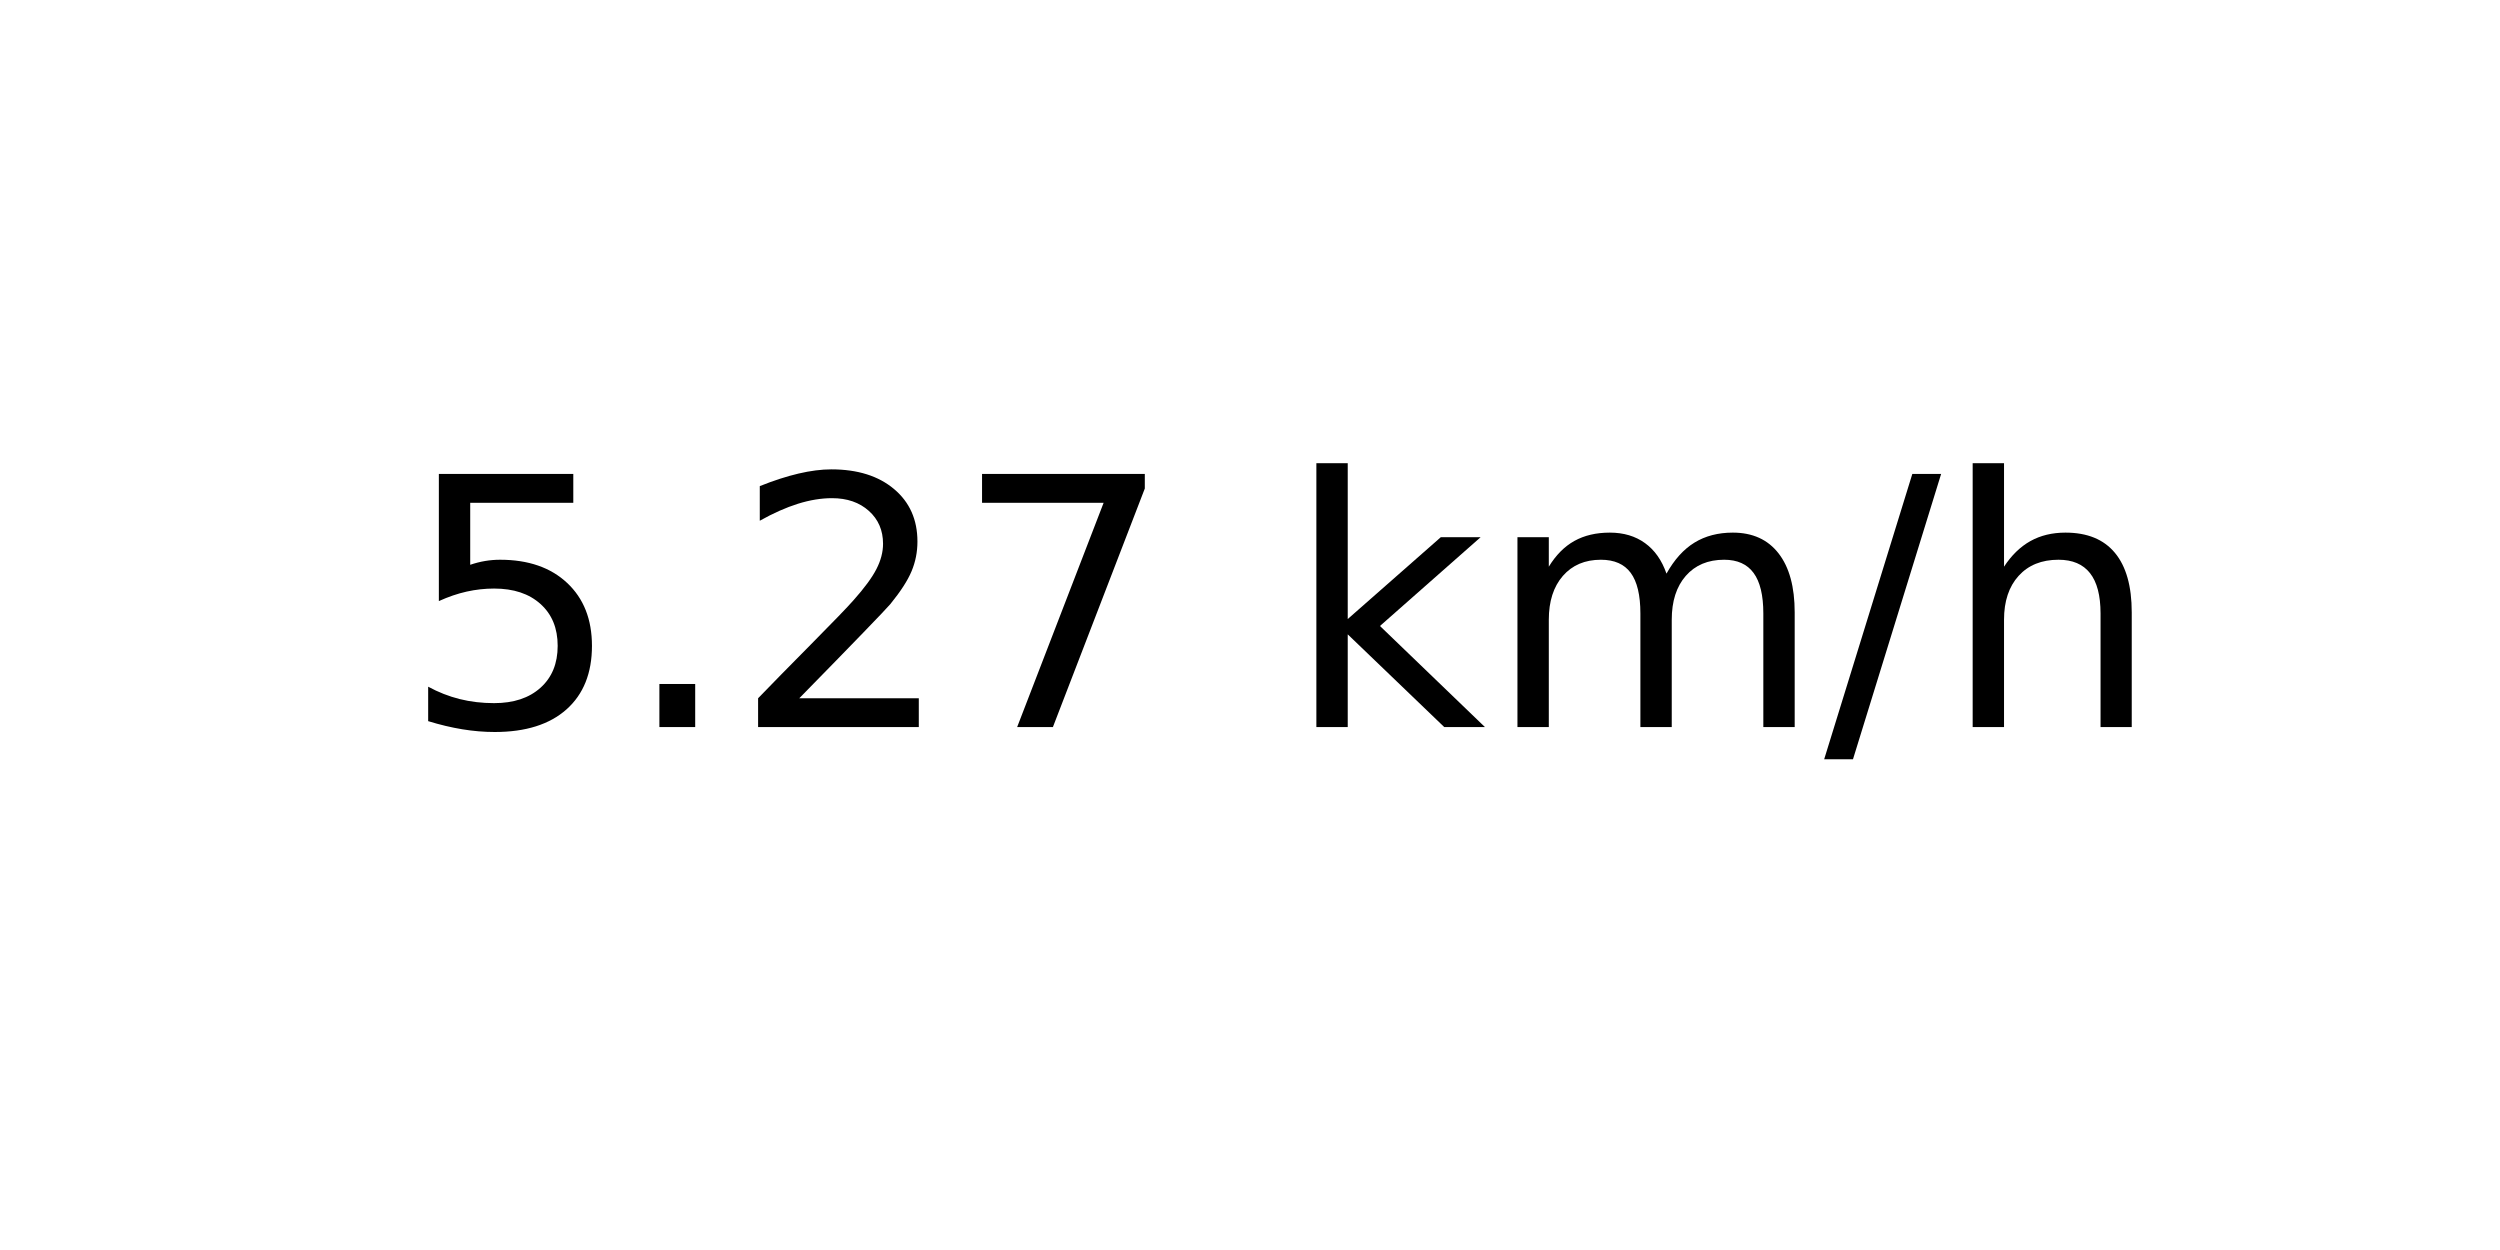
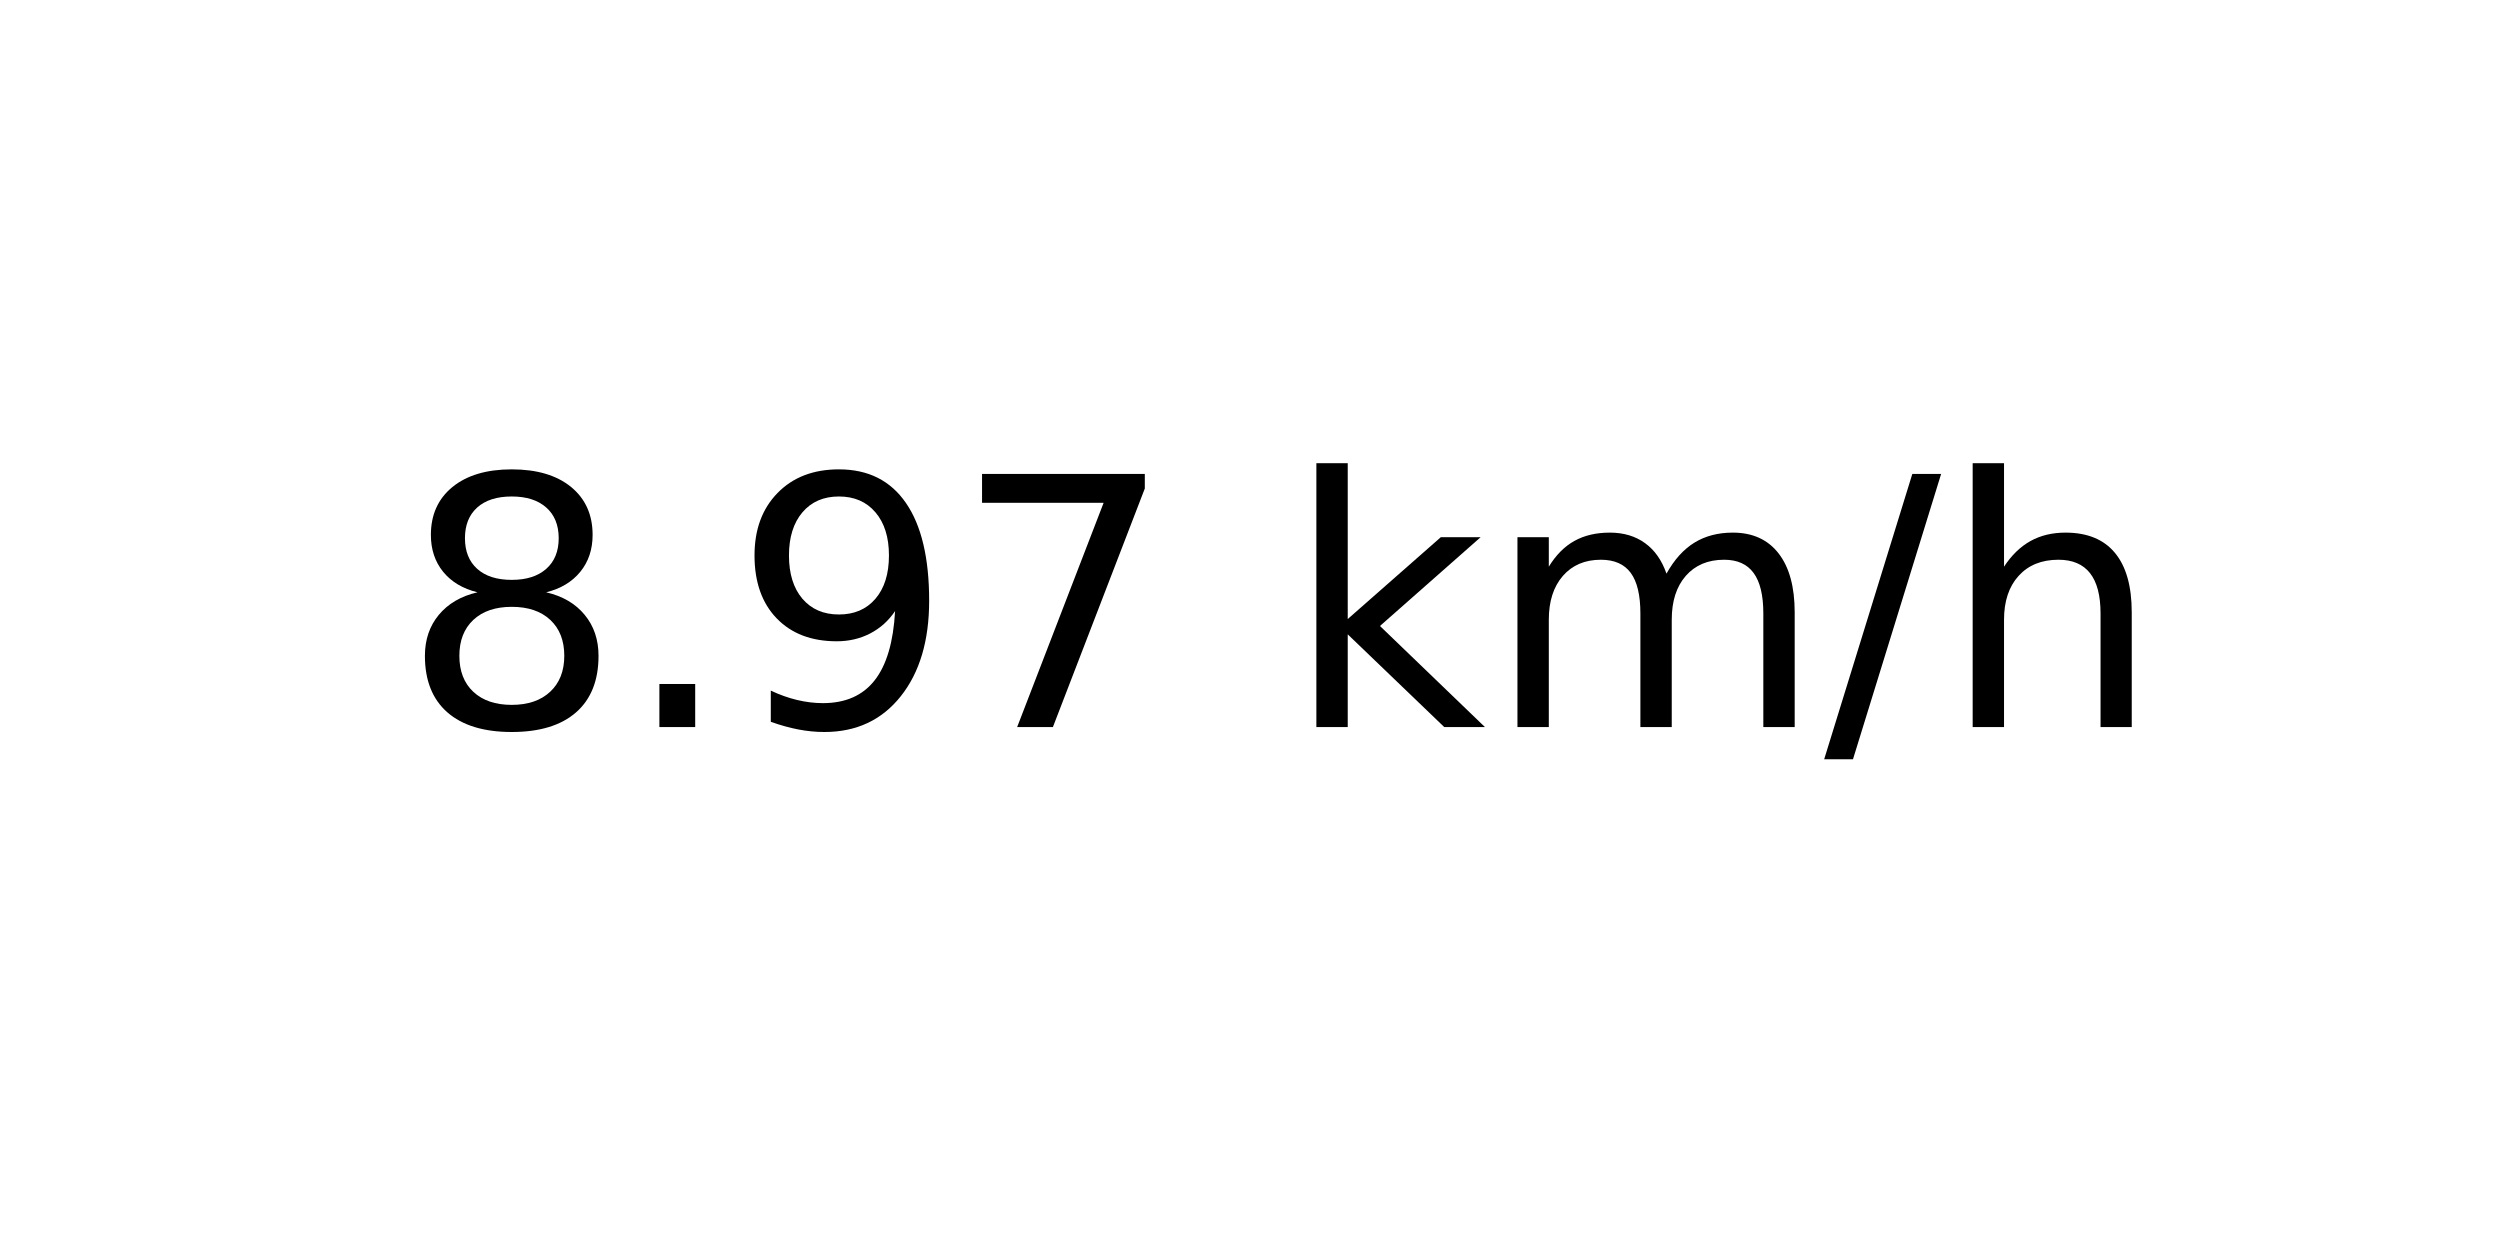
<svg xmlns="http://www.w3.org/2000/svg" xmlns:xlink="http://www.w3.org/1999/xlink" width="72pt" height="36pt" viewBox="0 0 72 36" version="1.1">
  <defs>
    <style type="text/css">*{stroke-linejoin: round; stroke-linecap: butt}</style>
  </defs>
  <g id="figure_1">
    <g id="axes_1">
      <g id="text_1">
        <g transform="translate(11.55937 20.93937) scale(0.1 -0.1)">
          <defs>
-             <path id="DejaVuSans-35" d="M 691 4666  L 3169 4666  L 3169 4134  L 1269 4134  L 1269 2991  Q 1406 3038 1543 3061  Q 1681 3084 1819 3084  Q 2600 3084 3056 2656  Q 3513 2228 3513 1497  Q 3513 744 3044 326  Q 2575 -91 1722 -91  Q 1428 -91 1123 -41  Q 819 9 494 109  L 494 744  Q 775 591 1075 516  Q 1375 441 1709 441  Q 2250 441 2565 725  Q 2881 1009 2881 1497  Q 2881 1984 2565 2268  Q 2250 2553 1709 2553  Q 1456 2553 1204 2497  Q 953 2441 691 2322  L 691 4666  z " transform="scale(0.015625)" />
+             <path id="DejaVuSans-38" d="M 2034 2216  Q 1584 2216 1326 1975  Q 1069 1734 1069 1313  Q 1069 891 1326 650  Q 1584 409 2034 409  Q 2484 409 2743 651  Q 3003 894 3003 1313  Q 3003 1734 2745 1975  Q 2488 2216 2034 2216  z M 1403 2484  Q 997 2584 770 2862  Q 544 3141 544 3541  Q 544 4100 942 4425  Q 1341 4750 2034 4750  Q 2731 4750 3128 4425  Q 3525 4100 3525 3541  Q 3525 3141 3298 2862  Q 3072 2584 2669 2484  Q 3125 2378 3379 2068  Q 3634 1759 3634 1313  Q 3634 634 3220 271  Q 2806 -91 2034 -91  Q 1263 -91 848 271  Q 434 634 434 1313  Q 434 1759 690 2068  Q 947 2378 1403 2484  z M 1172 3481  Q 1172 3119 1398 2916  Q 1625 2713 2034 2713  Q 2441 2713 2670 2916  Q 2900 3119 2900 3481  Q 2900 3844 2670 4047  Q 2441 4250 2034 4250  Q 1625 4250 1398 4047  Q 1172 3844 1172 3481  z " transform="scale(0.015625)" />
            <path id="DejaVuSans-2e" d="M 684 794  L 1344 794  L 1344 0  L 684 0  L 684 794  z " transform="scale(0.015625)" />
-             <path id="DejaVuSans-32" d="M 1228 531  L 3431 531  L 3431 0  L 469 0  L 469 531  Q 828 903 1448 1529  Q 2069 2156 2228 2338  Q 2531 2678 2651 2914  Q 2772 3150 2772 3378  Q 2772 3750 2511 3984  Q 2250 4219 1831 4219  Q 1534 4219 1204 4116  Q 875 4013 500 3803  L 500 4441  Q 881 4594 1212 4672  Q 1544 4750 1819 4750  Q 2544 4750 2975 4387  Q 3406 4025 3406 3419  Q 3406 3131 3298 2873  Q 3191 2616 2906 2266  Q 2828 2175 2409 1742  Q 1991 1309 1228 531  z " transform="scale(0.015625)" />
+             <path id="DejaVuSans-39" d="M 703 97  L 703 672  Q 941 559 1184 500  Q 1428 441 1663 441  Q 2288 441 2617 861  Q 2947 1281 2994 2138  Q 2813 1869 2534 1725  Q 2256 1581 1919 1581  Q 1219 1581 811 2004  Q 403 2428 403 3163  Q 403 3881 828 4315  Q 1253 4750 1959 4750  Q 2769 4750 3195 4129  Q 3622 3509 3622 2328  Q 3622 1225 3098 567  Q 2575 -91 1691 -91  Q 1453 -91 1209 -44  Q 966 3 703 97  z M 1959 2075  Q 2384 2075 2632 2365  Q 2881 2656 2881 3163  Q 2881 3666 2632 3958  Q 2384 4250 1959 4250  Q 1534 4250 1286 3958  Q 1038 3666 1038 3163  Q 1038 2656 1286 2365  Q 1534 2075 1959 2075  z " transform="scale(0.015625)" />
            <path id="DejaVuSans-37" d="M 525 4666  L 3525 4666  L 3525 4397  L 1831 0  L 1172 0  L 2766 4134  L 525 4134  L 525 4666  z " transform="scale(0.015625)" />
            <path id="DejaVuSans-20" transform="scale(0.015625)" />
            <path id="DejaVuSans-6b" d="M 581 4863  L 1159 4863  L 1159 1991  L 2875 3500  L 3609 3500  L 1753 1863  L 3688 0  L 2938 0  L 1159 1709  L 1159 0  L 581 0  L 581 4863  z " transform="scale(0.015625)" />
            <path id="DejaVuSans-6d" d="M 3328 2828  Q 3544 3216 3844 3400  Q 4144 3584 4550 3584  Q 5097 3584 5394 3201  Q 5691 2819 5691 2113  L 5691 0  L 5113 0  L 5113 2094  Q 5113 2597 4934 2840  Q 4756 3084 4391 3084  Q 3944 3084 3684 2787  Q 3425 2491 3425 1978  L 3425 0  L 2847 0  L 2847 2094  Q 2847 2600 2669 2842  Q 2491 3084 2119 3084  Q 1678 3084 1418 2786  Q 1159 2488 1159 1978  L 1159 0  L 581 0  L 581 3500  L 1159 3500  L 1159 2956  Q 1356 3278 1631 3431  Q 1906 3584 2284 3584  Q 2666 3584 2933 3390  Q 3200 3197 3328 2828  z " transform="scale(0.015625)" />
            <path id="DejaVuSans-2f" d="M 1625 4666  L 2156 4666  L 531 -594  L 0 -594  L 1625 4666  z " transform="scale(0.015625)" />
            <path id="DejaVuSans-68" d="M 3513 2113  L 3513 0  L 2938 0  L 2938 2094  Q 2938 2591 2744 2837  Q 2550 3084 2163 3084  Q 1697 3084 1428 2787  Q 1159 2491 1159 1978  L 1159 0  L 581 0  L 581 4863  L 1159 4863  L 1159 2956  Q 1366 3272 1645 3428  Q 1925 3584 2291 3584  Q 2894 3584 3203 3211  Q 3513 2838 3513 2113  z " transform="scale(0.015625)" />
          </defs>
-           <use xlink:href="#DejaVuSans-35" />
+           <use xlink:href="#DejaVuSans-38" />
          <use xlink:href="#DejaVuSans-2e" x="63.623" />
-           <use xlink:href="#DejaVuSans-32" x="95.41" />
+           <use xlink:href="#DejaVuSans-39" x="95.41" />
          <use xlink:href="#DejaVuSans-37" x="159.033" />
          <use xlink:href="#DejaVuSans-20" x="222.656" />
          <use xlink:href="#DejaVuSans-6b" x="254.443" />
          <use xlink:href="#DejaVuSans-6d" x="312.354" />
          <use xlink:href="#DejaVuSans-2f" x="409.766" />
          <use xlink:href="#DejaVuSans-68" x="443.457" />
        </g>
      </g>
    </g>
  </g>
</svg>
